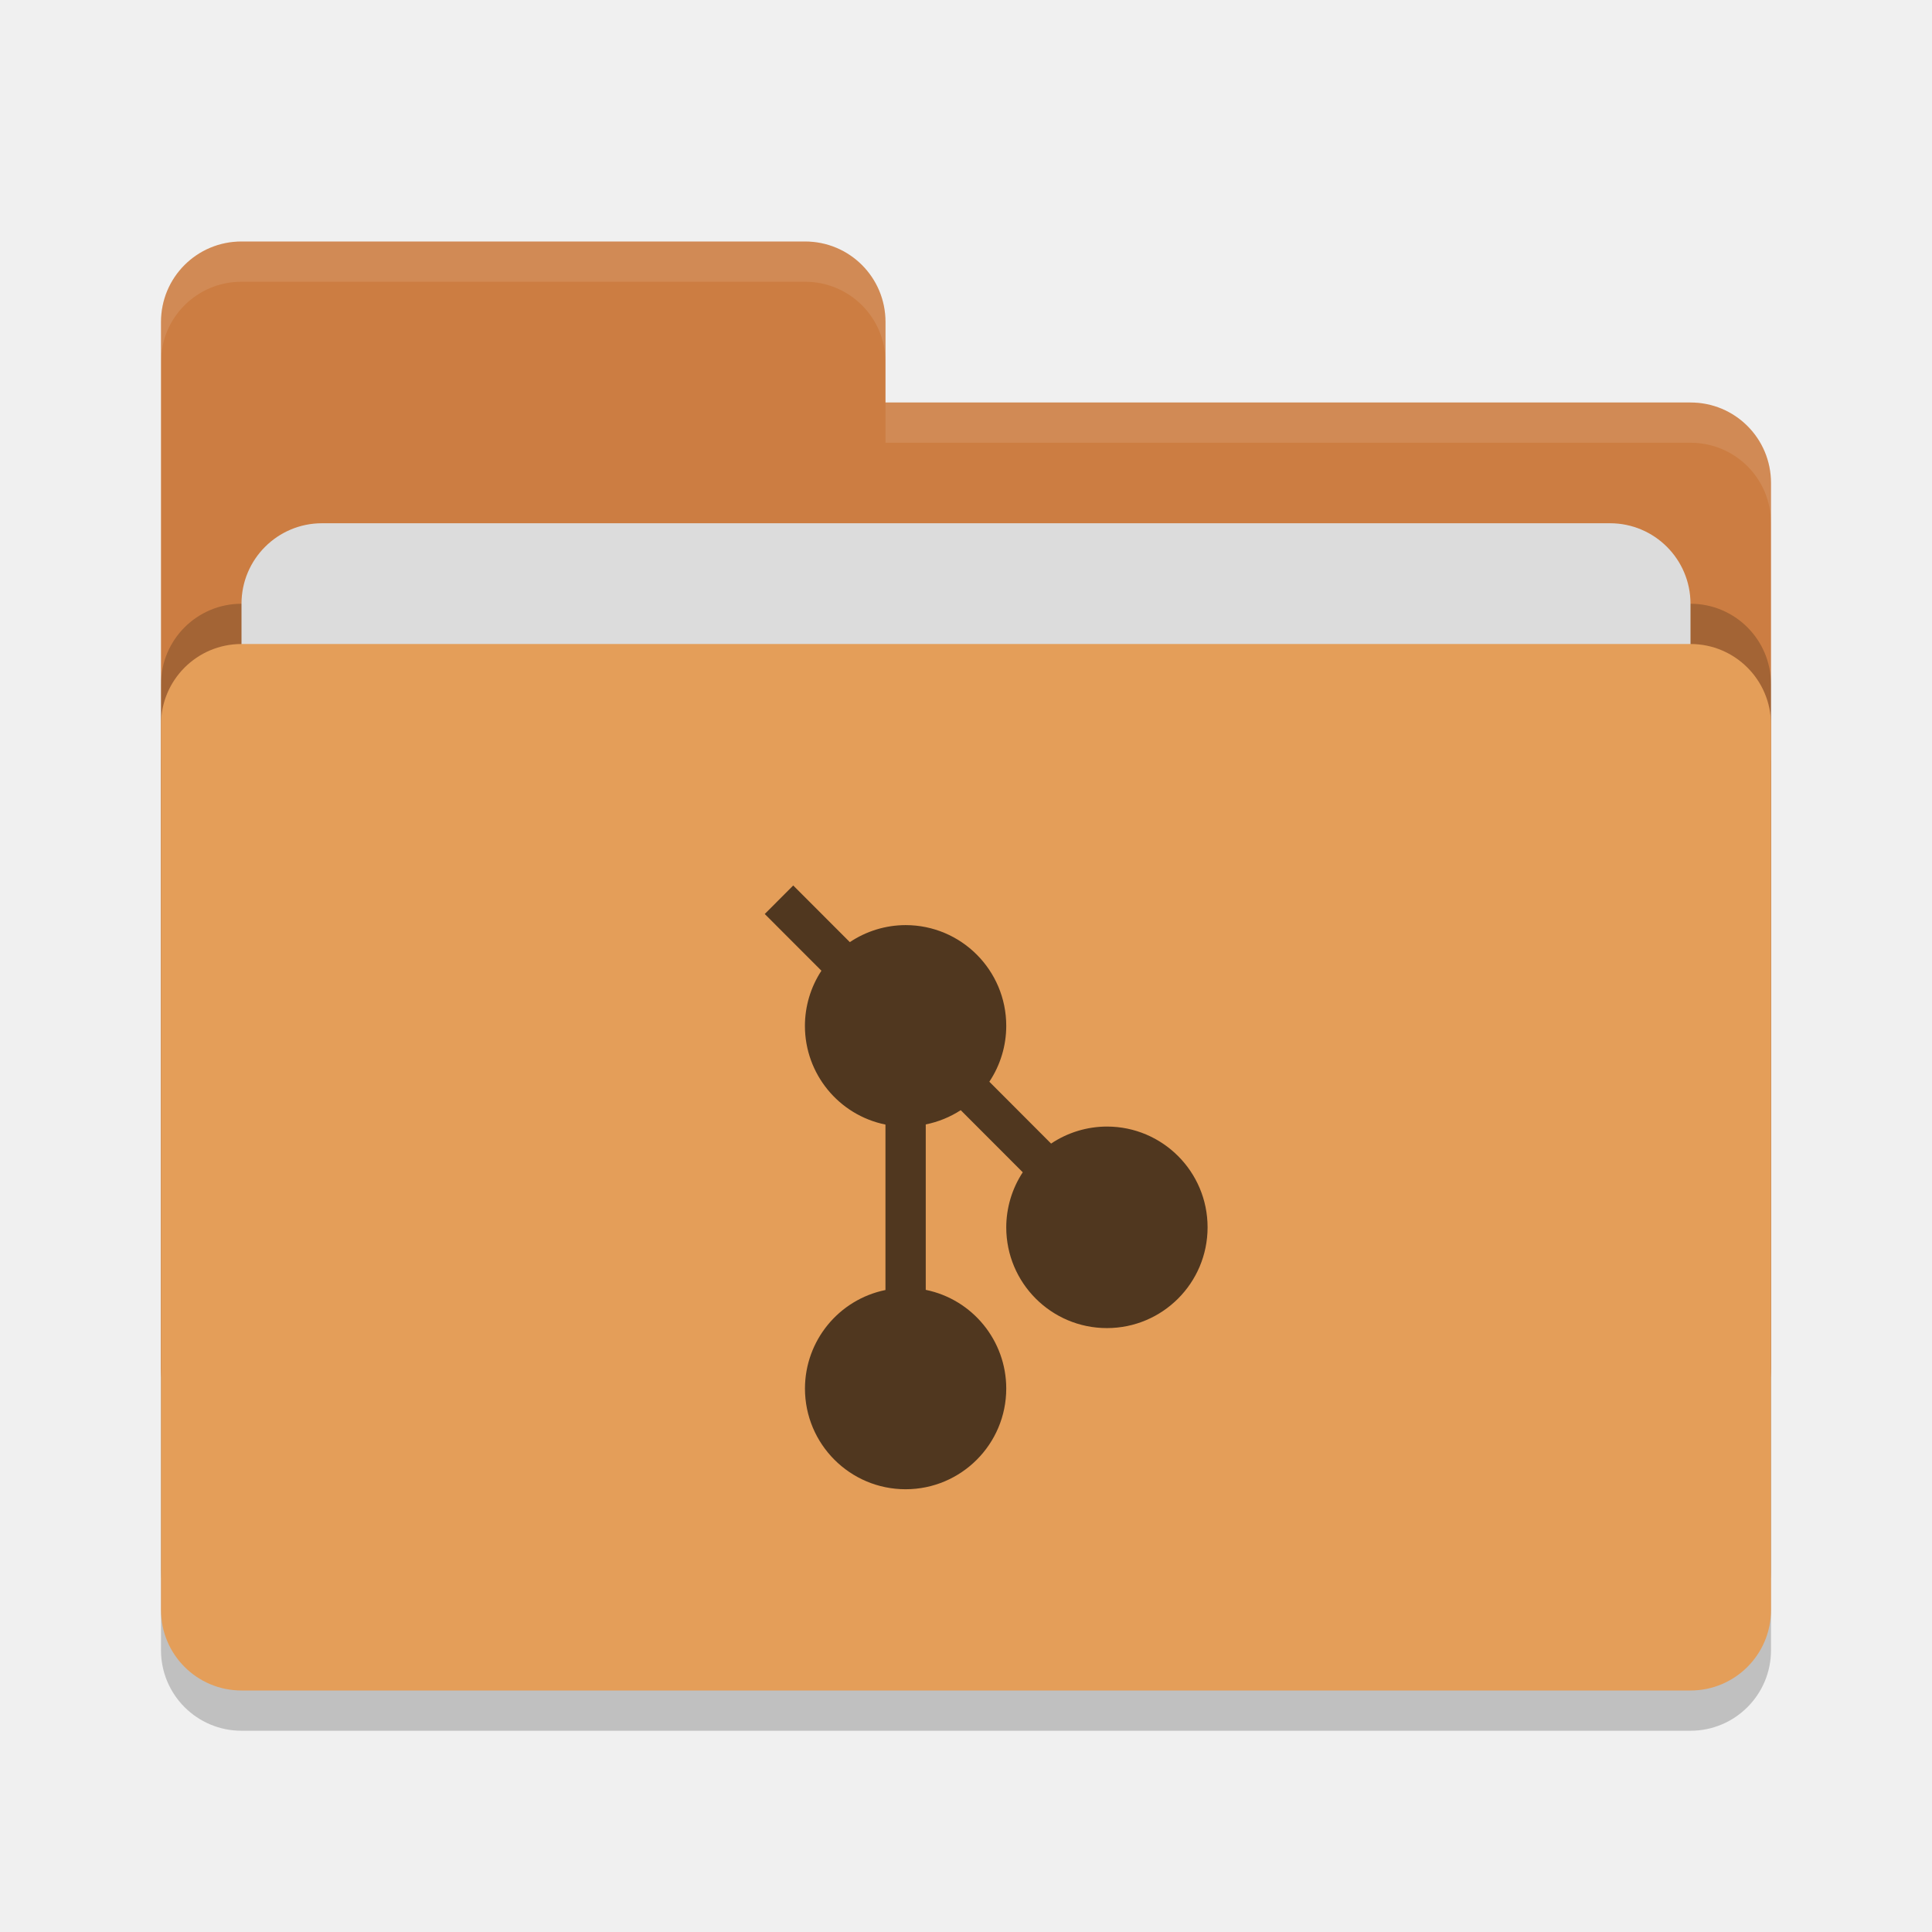
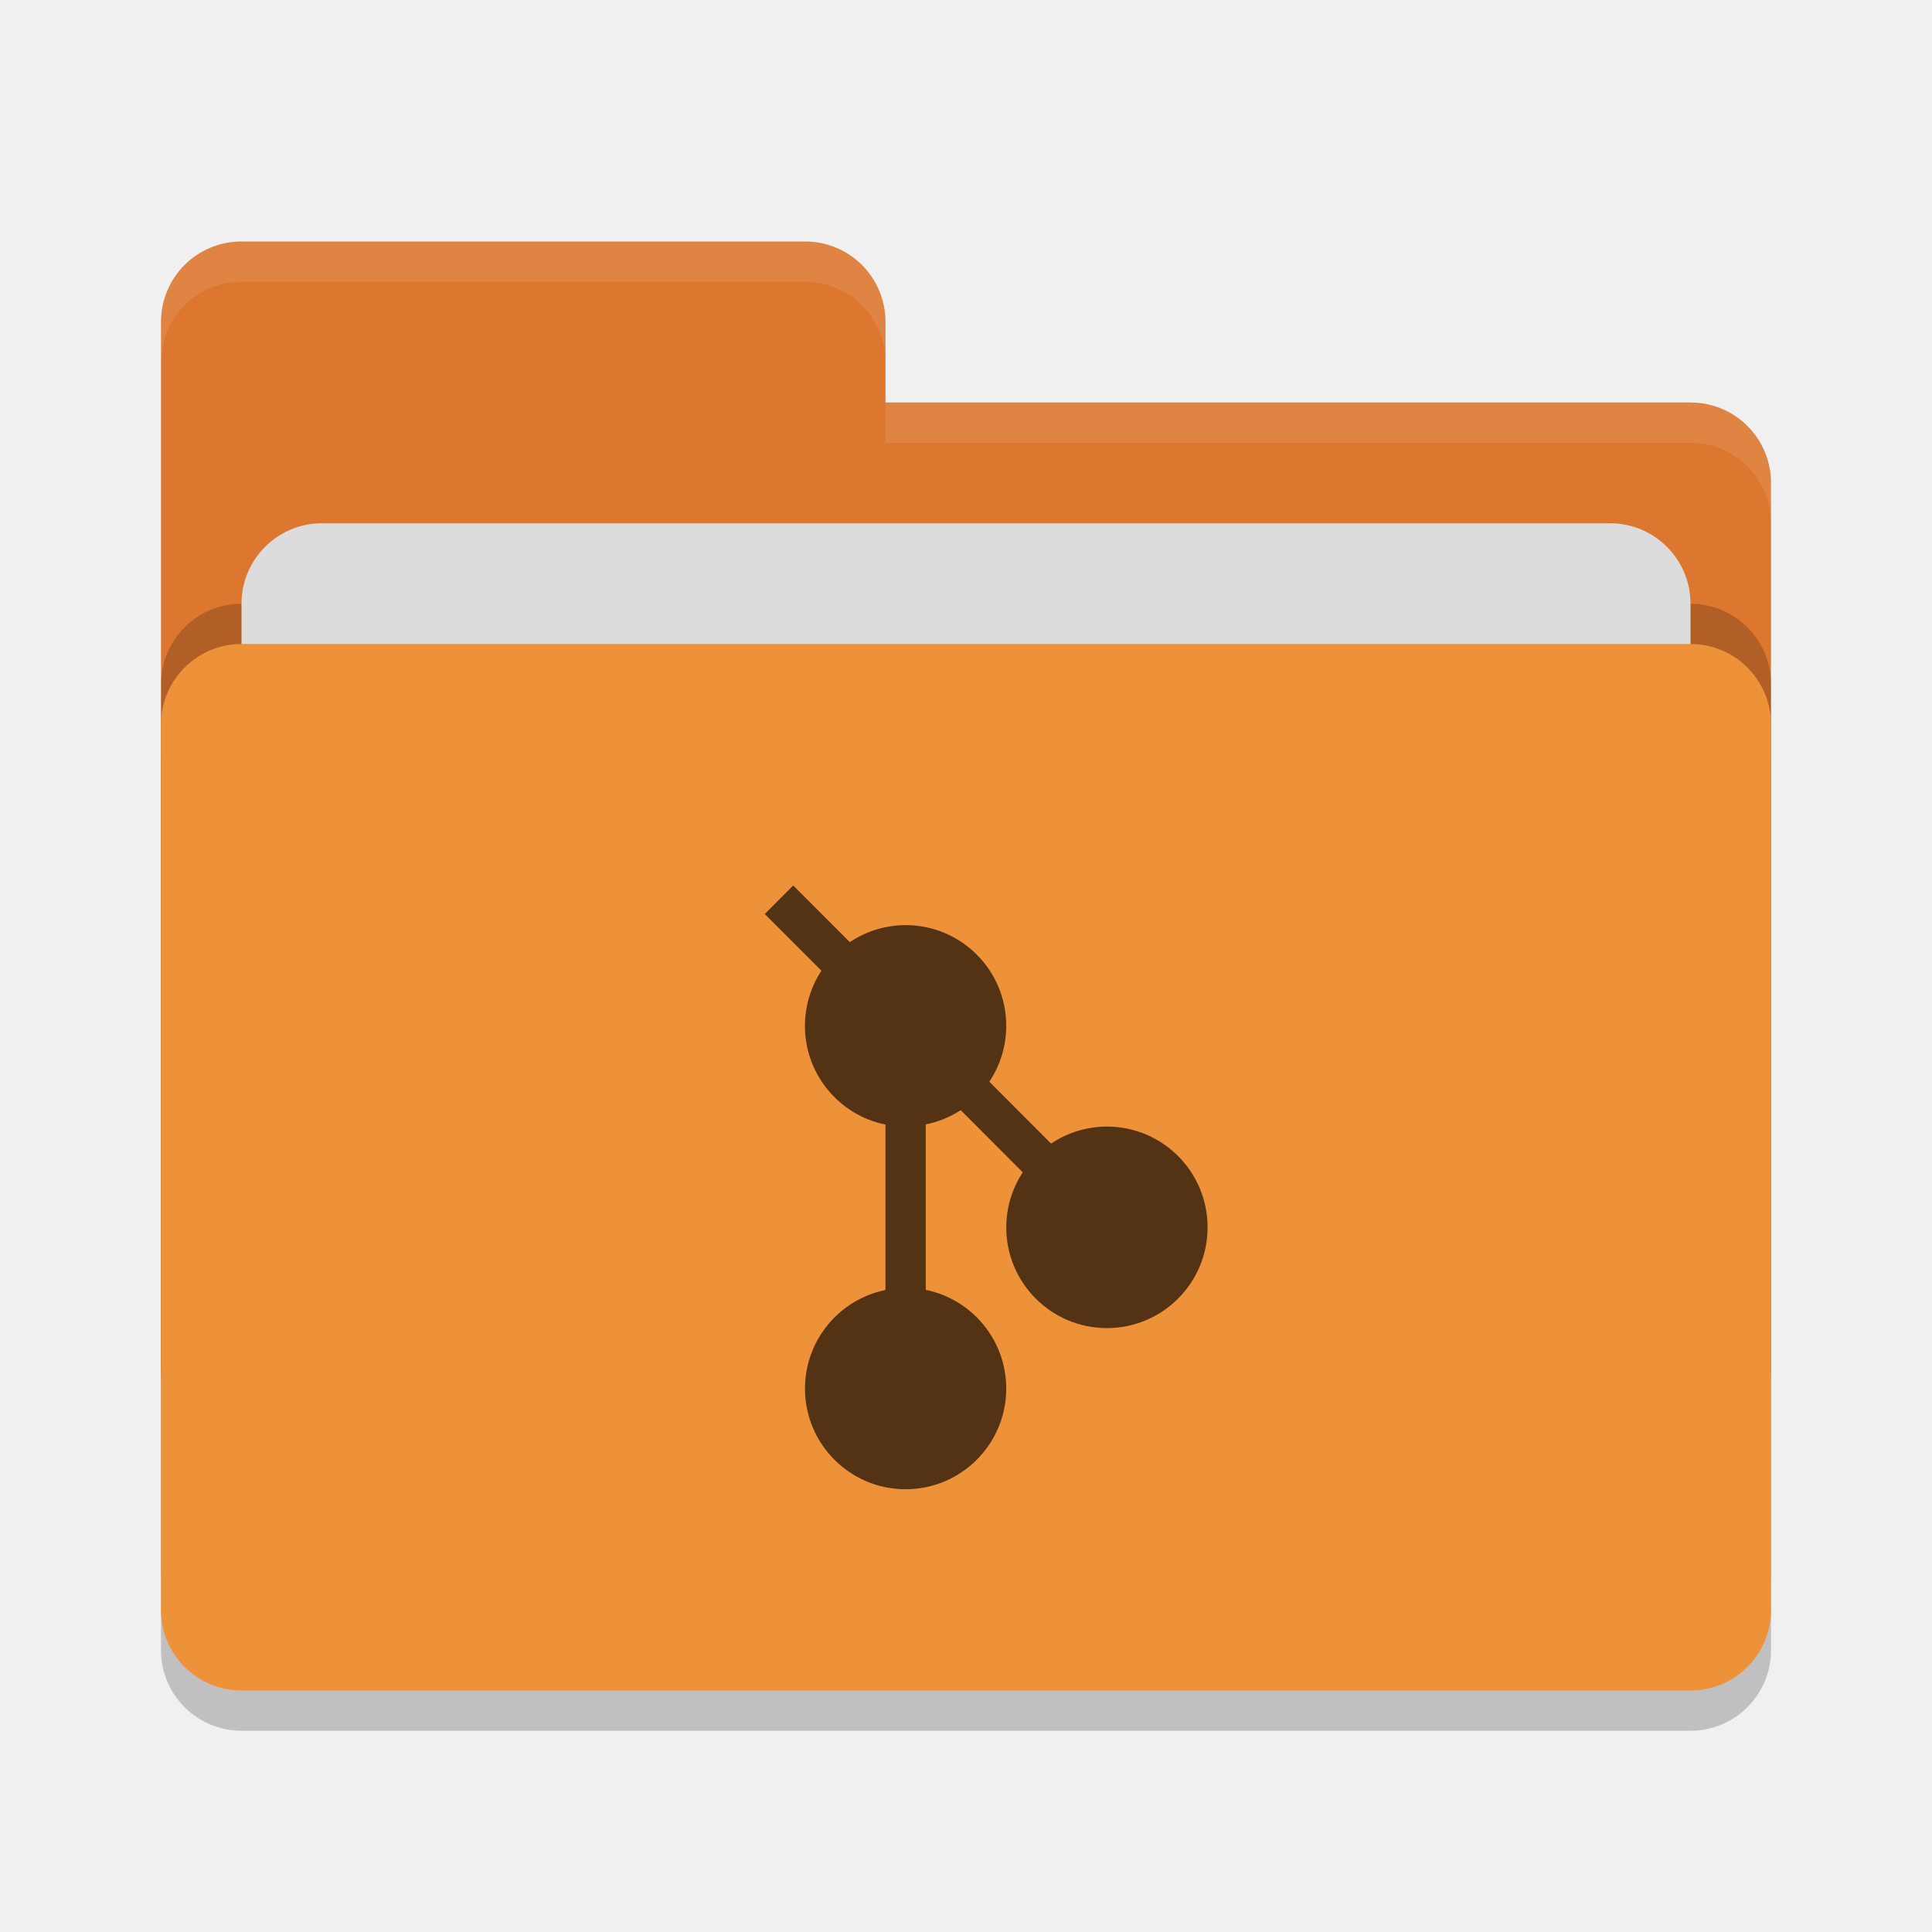
<svg xmlns="http://www.w3.org/2000/svg" width="48" height="48" version="1">
  <rect style="opacity:0.2" width="40" height="26" x="4" y="17" rx="2" ry="2" />
-   <path style="fill:#cc7d42" d="M 4,34 C 4,35.108 4.892,36 6,36 H 42 C 43.108,36 44,35.108 44,34 V 12 C 44,10.892 43.108,10 42,10 H 22 V 8 C 22,6.892 21.108,6 20,6 H 6 C 4.892,6 4,6.892 4,8" />
+   <path style="fill:#dd772f" d="M 4,34 C 4,35.108 4.892,36 6,36 H 42 C 43.108,36 44,35.108 44,34 V 12 C 44,10.892 43.108,10 42,10 H 22 V 8 C 22,6.892 21.108,6 20,6 H 6 C 4.892,6 4,6.892 4,8" />
  <rect style="opacity:0.2" width="40" height="26" x="4" y="15" rx="2" ry="2" />
  <rect style="fill:#dcdcdc" width="36" height="16" x="6" y="13" rx="2" ry="2" />
-   <rect style="fill:#e49e59" width="40" height="26" x="4" y="16" rx="2" ry="2" />
+   <rect style="fill:#ee923a" width="40" height="26" x="4" y="16" rx="2" ry="2" />
  <path style="opacity:0.1;fill:#ffffff" d="M 6,6 C 4.892,6 4,6.892 4,8 V 9 C 4,7.892 4.892,7 6,7 H 20 C 21.108,7 22,7.892 22,9 V 8 C 22,6.892 21.108,6 20,6 Z M 22,10 V 11 H 42 C 43.108,11 44,11.892 44,13 V 12 C 44,10.892 43.108,10 42,10 Z" />
-   <path style="fill:#50371f" d="M 19.707,22 19,22.708 20.408,24.117 A 2.501,2.503 0 0 0 19.998,25.488 2.501,2.503 0 0 0 21.999,27.94 V 32.05 A 2.501,2.503 0 0 0 19.999,34.497 2.501,2.503 0 0 0 22.5,37 2.501,2.503 0 0 0 25,34.497 2.501,2.503 0 0 0 23,32.046 V 27.936 A 2.501,2.503 0 0 0 23.869,27.582 L 25.41,29.125 A 2.501,2.503 0 0 0 25,30.493 2.501,2.503 0 0 0 27.501,32.996 2.501,2.503 0 0 0 30.002,30.492 2.501,2.503 0 0 0 27.502,27.989 2.501,2.503 0 0 0 26.114,28.412 L 24.58,26.875 A 2.501,2.503 0 0 0 25,25.487 2.501,2.503 0 0 0 22.5,22.984 2.501,2.503 0 0 0 21.114,23.407 L 19.708,22 Z" />
+   <path style="fill:#533314" d="M 19.707,22 19,22.708 20.408,24.117 A 2.501,2.503 0 0 0 19.998,25.488 2.501,2.503 0 0 0 21.999,27.94 V 32.05 A 2.501,2.503 0 0 0 19.999,34.497 2.501,2.503 0 0 0 22.5,37 2.501,2.503 0 0 0 25,34.497 2.501,2.503 0 0 0 23,32.046 V 27.936 A 2.501,2.503 0 0 0 23.869,27.582 L 25.41,29.125 A 2.501,2.503 0 0 0 25,30.493 2.501,2.503 0 0 0 27.501,32.996 2.501,2.503 0 0 0 30.002,30.492 2.501,2.503 0 0 0 27.502,27.989 2.501,2.503 0 0 0 26.114,28.412 L 24.58,26.875 A 2.501,2.503 0 0 0 25,25.487 2.501,2.503 0 0 0 22.5,22.984 2.501,2.503 0 0 0 21.114,23.407 L 19.708,22 Z" />
</svg>
